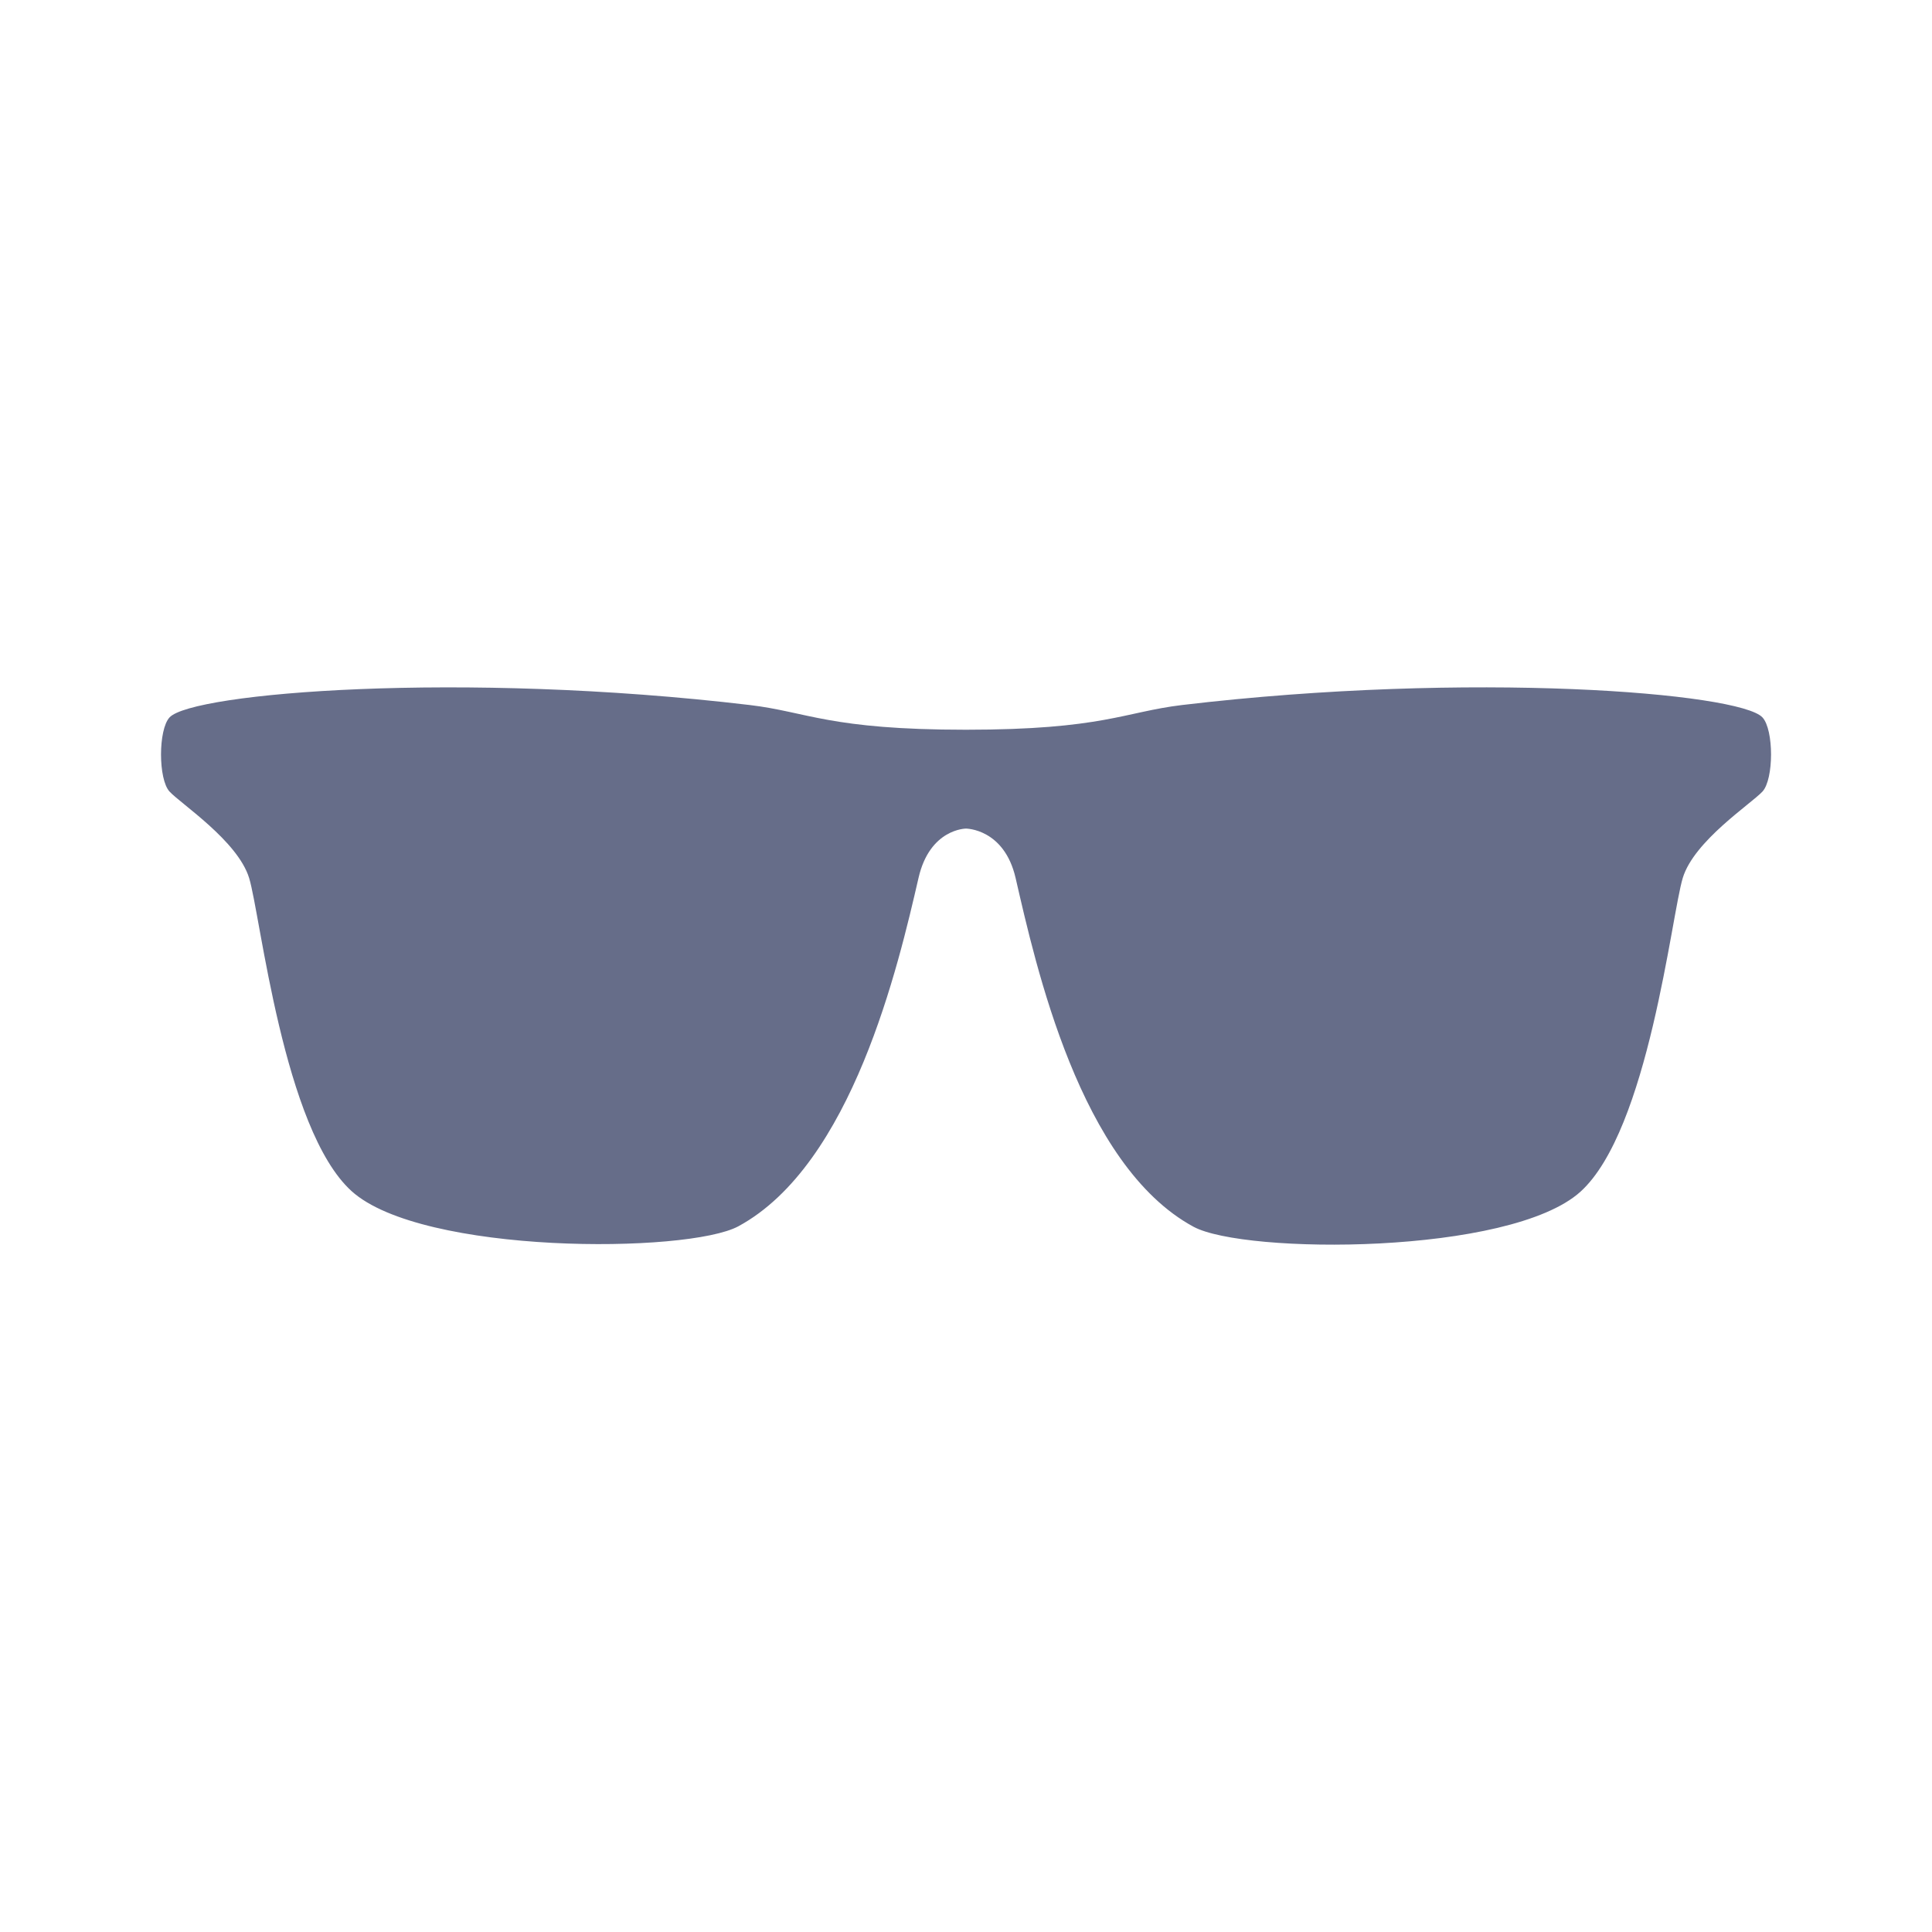
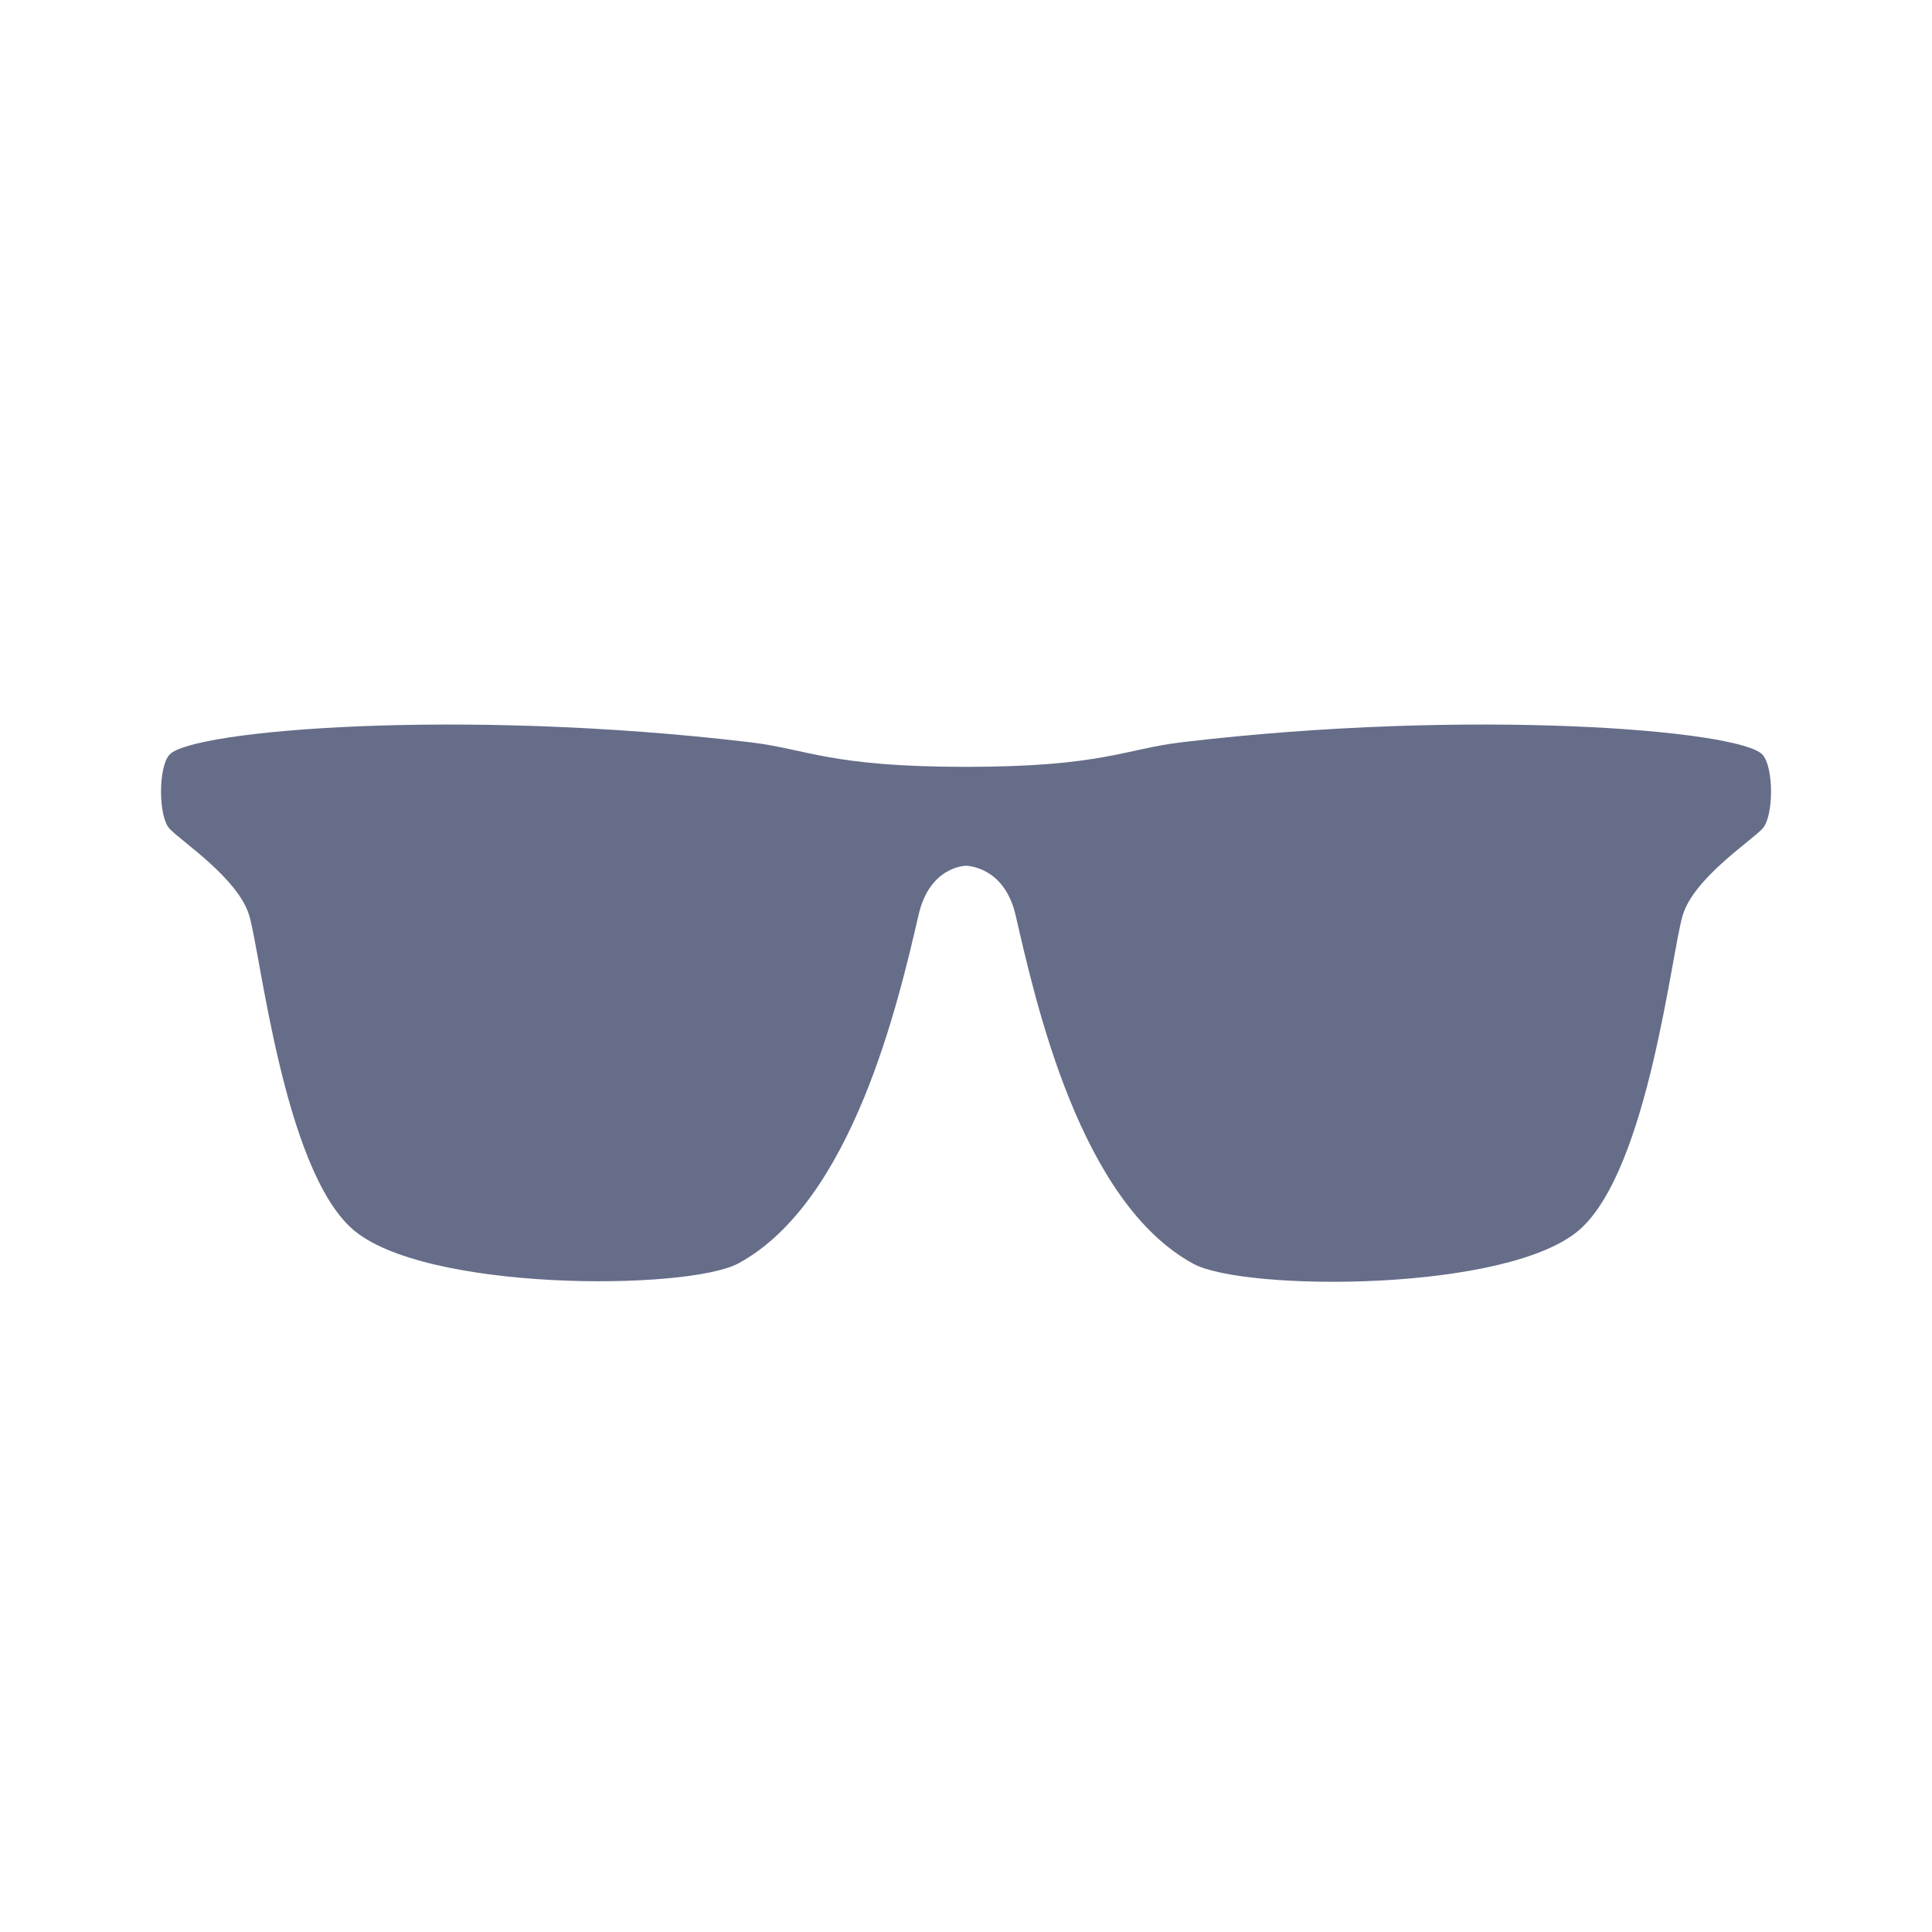
<svg xmlns="http://www.w3.org/2000/svg" fill="none" viewBox="0 0 24 24">
-   <path fill="#666D89" fill-rule="evenodd" d="M3.095 10.908c.141.46.424 3.121 1.273 3.889.874.79 4.173.778 4.805.436 1.414-.767 1.987-3.242 2.237-4.326.14-.614.59-.614.59-.614s.474 0 .616.613c.25 1.085.798 3.568 2.21 4.333.632.343 3.931.355 4.807-.435.847-.768 1.13-3.437 1.271-3.898.14-.46.848-.92.99-1.073.142-.154.142-.768 0-.921-.283-.307-3.618-.58-7.21-.154-.716.086-.989.307-2.685.307-1.696 0-1.97-.222-2.686-.307-3.588-.426-6.924-.152-7.207.154-.141.153-.141.768 0 .921.141.153.848.614.989 1.075Z" clip-rule="evenodd" />
+   <path fill="#666D89" fill-rule="evenodd" d="M3.095 11.37c.141.459.424 3.12 1.273 3.889.874.79 4.173.777 4.805.435 1.414-.766 1.987-3.242 2.237-4.326.14-.613.59-.613.59-.613s.474 0 .616.613c.25 1.084.798 3.567 2.21 4.332.632.343 3.931.356 4.807-.434.847-.768 1.13-3.438 1.271-3.898.14-.46.848-.92.99-1.074.142-.153.142-.767 0-.92-.283-.307-3.618-.58-7.21-.154-.716.085-.989.306-2.685.306-1.696 0-1.97-.222-2.686-.306-3.588-.426-6.924-.153-7.207.154-.141.153-.141.768 0 .92.141.154.848.614.989 1.075Z" clip-rule="evenodd" />
</svg>
